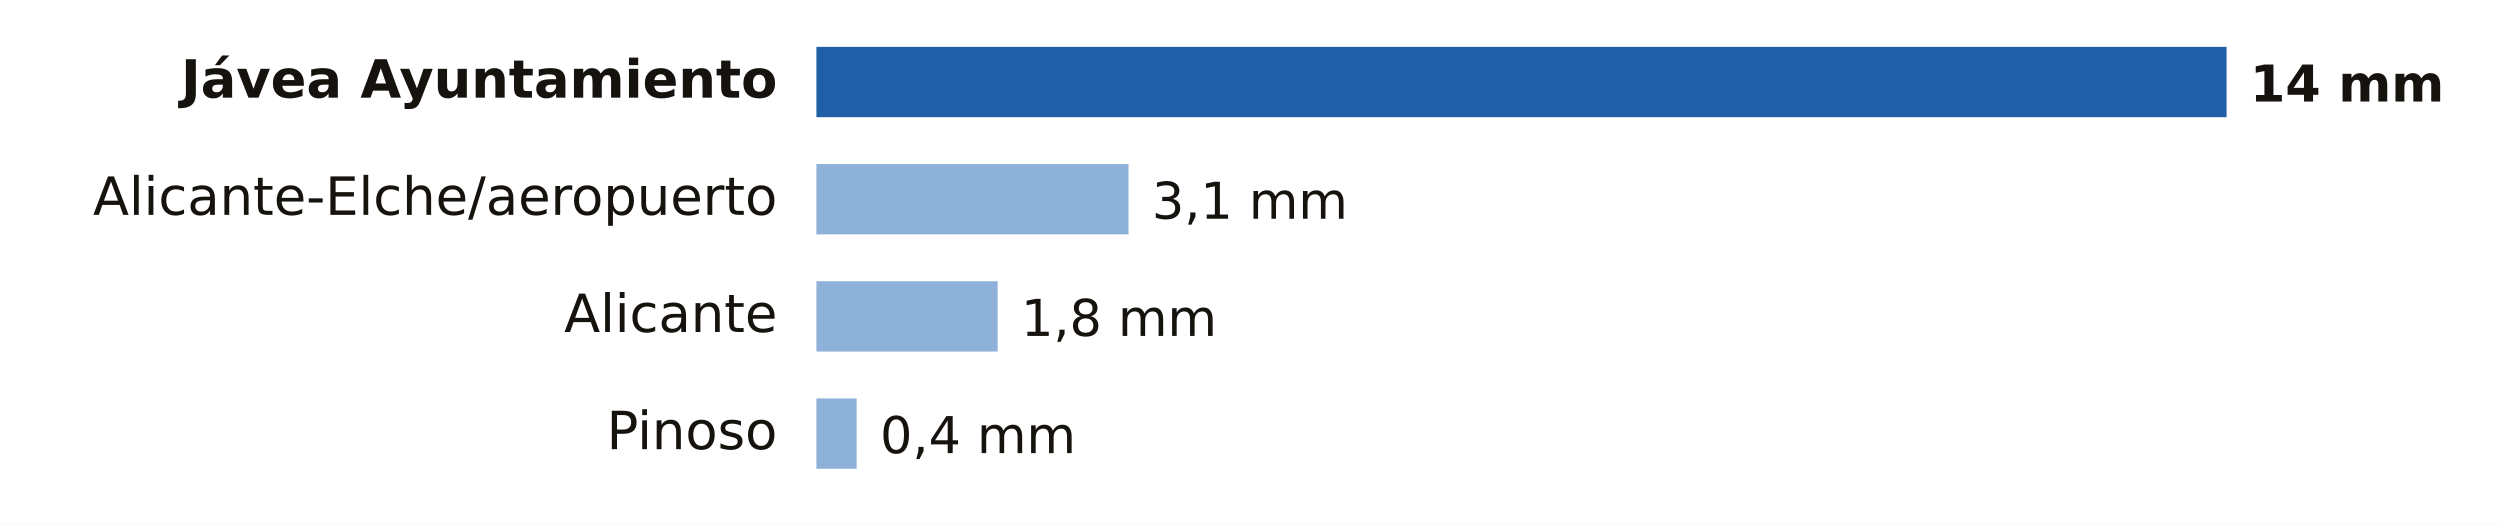
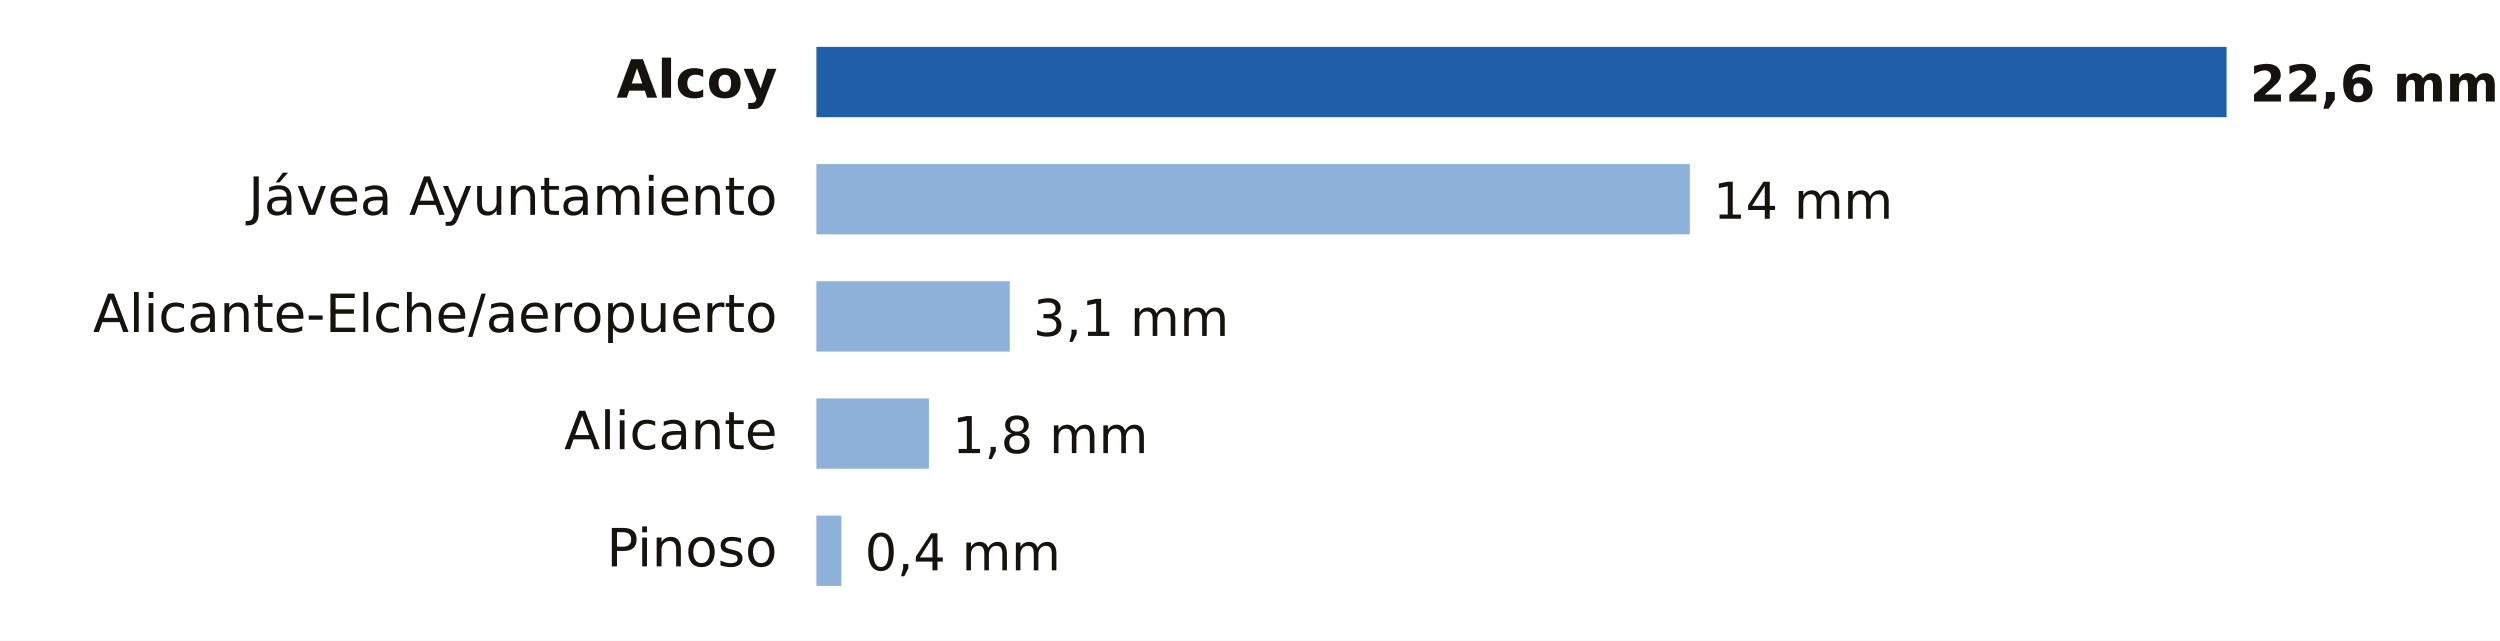
- <svg xmlns="http://www.w3.org/2000/svg" viewBox="0 0 640 134" width="640" height="134" role="img" aria-label="Lluvia entre la medianoche y las 8:00 del lunes 19 de octubre en Alicante">
-   <rect width="640" height="134" fill="#FFFFFF" />
-   <text x="199.0" y="25.0" font-size="13.5" fill="#16130F" text-anchor="end" font-weight="600" font-family="Public Sans, DejaVu Sans, Arial, sans-serif">Jávea Ayuntamiento</text>
+ <svg xmlns="http://www.w3.org/2000/svg" viewBox="0 0 640 164" width="640" height="164" role="img" aria-label="Lluvia entre la medianoche y las 8:00 del lunes 19 de octubre en Alicante">
+   <rect width="640" height="164" fill="#FFFFFF" />
+   <text x="199.0" y="25.0" font-size="13.5" fill="#16130F" text-anchor="end" font-weight="600" font-family="Public Sans, DejaVu Sans, Arial, sans-serif">Alcoy</text>
  <rect x="209" y="12" width="361.0" height="18" fill="#1F5FA8" />
-   <text x="576.0" y="26.0" font-size="13" fill="#16130F" text-anchor="start" font-weight="700" font-family="Public Sans, DejaVu Sans, Arial, sans-serif">14 mm</text>
-   <text x="199.0" y="55.0" font-size="13.5" fill="#16130F" text-anchor="end" font-weight="400" font-family="Public Sans, DejaVu Sans, Arial, sans-serif">Alicante-Elche/aeropuerto</text>
-   <rect x="209" y="42" width="79.9" height="18" fill="#8EB1DA" />
-   <text x="294.9" y="56.0" font-size="13" fill="#16130F" text-anchor="start" font-weight="500" font-family="Public Sans, DejaVu Sans, Arial, sans-serif">3,1 mm</text>
-   <text x="199.0" y="85.0" font-size="13.5" fill="#16130F" text-anchor="end" font-weight="400" font-family="Public Sans, DejaVu Sans, Arial, sans-serif">Alicante</text>
-   <rect x="209" y="72" width="46.4" height="18" fill="#8EB1DA" />
-   <text x="261.4" y="86.0" font-size="13" fill="#16130F" text-anchor="start" font-weight="500" font-family="Public Sans, DejaVu Sans, Arial, sans-serif">1,8 mm</text>
-   <text x="199.0" y="115.0" font-size="13.5" fill="#16130F" text-anchor="end" font-weight="400" font-family="Public Sans, DejaVu Sans, Arial, sans-serif">Pinoso</text>
-   <rect x="209" y="102" width="10.3" height="18" fill="#8EB1DA" />
-   <text x="225.3" y="116.0" font-size="13" fill="#16130F" text-anchor="start" font-weight="500" font-family="Public Sans, DejaVu Sans, Arial, sans-serif">0,4 mm</text>
+   <text x="576.0" y="26.0" font-size="13" fill="#16130F" text-anchor="start" font-weight="700" font-family="Public Sans, DejaVu Sans, Arial, sans-serif">22,6 mm</text>
+   <text x="199.0" y="55.0" font-size="13.5" fill="#16130F" text-anchor="end" font-weight="400" font-family="Public Sans, DejaVu Sans, Arial, sans-serif">Jávea Ayuntamiento</text>
+   <rect x="209" y="42" width="223.6" height="18" fill="#8EB1DA" />
+   <text x="438.6" y="56.0" font-size="13" fill="#16130F" text-anchor="start" font-weight="500" font-family="Public Sans, DejaVu Sans, Arial, sans-serif">14 mm</text>
+   <text x="199.0" y="85.0" font-size="13.5" fill="#16130F" text-anchor="end" font-weight="400" font-family="Public Sans, DejaVu Sans, Arial, sans-serif">Alicante-Elche/aeropuerto</text>
+   <rect x="209" y="72" width="49.5" height="18" fill="#8EB1DA" />
+   <text x="264.5" y="86.0" font-size="13" fill="#16130F" text-anchor="start" font-weight="500" font-family="Public Sans, DejaVu Sans, Arial, sans-serif">3,1 mm</text>
+   <text x="199.0" y="115.0" font-size="13.5" fill="#16130F" text-anchor="end" font-weight="400" font-family="Public Sans, DejaVu Sans, Arial, sans-serif">Alicante</text>
+   <rect x="209" y="102" width="28.8" height="18" fill="#8EB1DA" />
+   <text x="243.8" y="116.0" font-size="13" fill="#16130F" text-anchor="start" font-weight="500" font-family="Public Sans, DejaVu Sans, Arial, sans-serif">1,8 mm</text>
+   <text x="199.0" y="145.0" font-size="13.5" fill="#16130F" text-anchor="end" font-weight="400" font-family="Public Sans, DejaVu Sans, Arial, sans-serif">Pinoso</text>
+   <rect x="209" y="132" width="6.4" height="18" fill="#8EB1DA" />
+   <text x="221.4" y="146.0" font-size="13" fill="#16130F" text-anchor="start" font-weight="500" font-family="Public Sans, DejaVu Sans, Arial, sans-serif">0,4 mm</text>
</svg>
